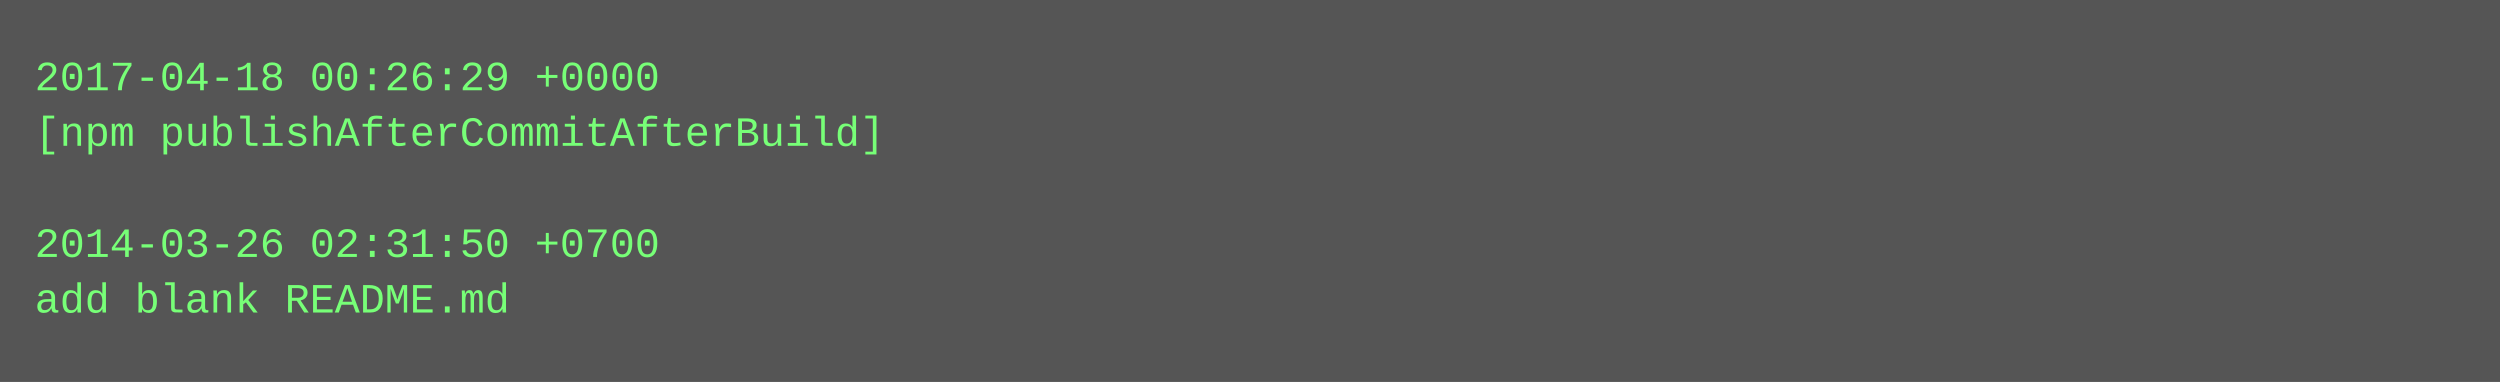
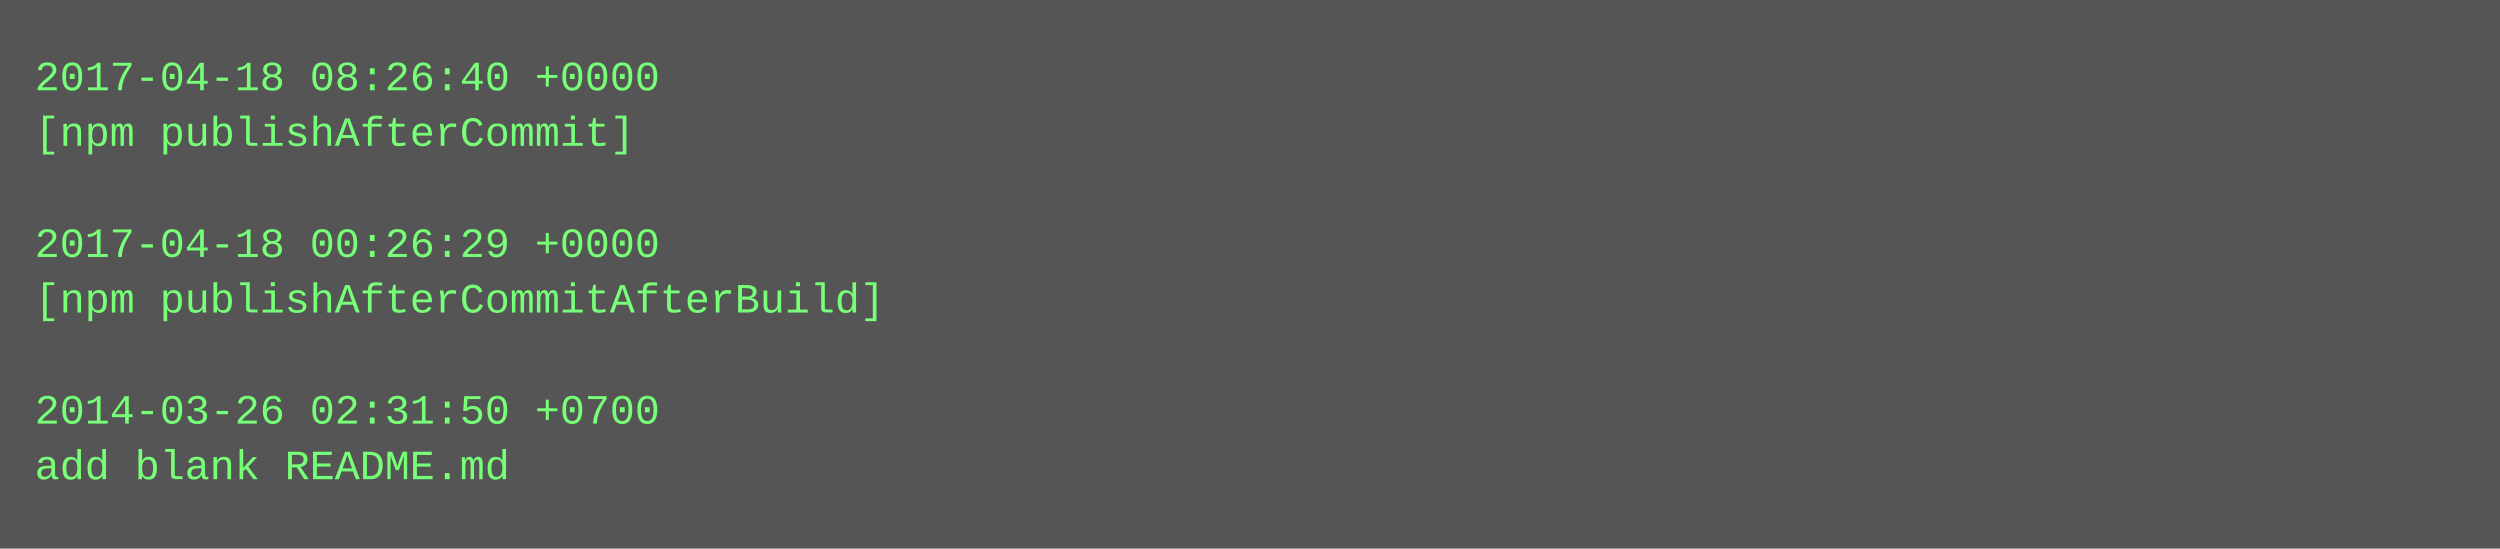
- <svg xmlns="http://www.w3.org/2000/svg" height="110" width="720">
-   <rect height="110" fill="#555" width="720" />
+ <svg xmlns="http://www.w3.org/2000/svg" height="158" width="720">
+   <rect height="158" fill="#555" width="720" />
  <text fill="#7f7" font-family="Courier New" font-size="12" xml:space="preserve">
-     <tspan x="10" y="26">2017-04-18 00:26:29 +0000</tspan>
-     <tspan x="10" y="42">[npm publishAfterCommitAfterBuild]</tspan>
+     <tspan x="10" y="26">2017-04-18 08:26:40 +0000</tspan>
+     <tspan x="10" y="42">[npm publishAfterCommit]</tspan>
    <tspan x="10" y="58" />
-     <tspan x="10" y="74">2014-03-26 02:31:50 +0700</tspan>
-     <tspan x="10" y="90">add blank README.md</tspan>
+     <tspan x="10" y="74">2017-04-18 00:26:29 +0000</tspan>
+     <tspan x="10" y="90">[npm publishAfterCommitAfterBuild]</tspan>
+     <tspan x="10" y="106" />
+     <tspan x="10" y="122">2014-03-26 02:31:50 +0700</tspan>
+     <tspan x="10" y="138">add blank README.md</tspan>
  </text>
</svg>
